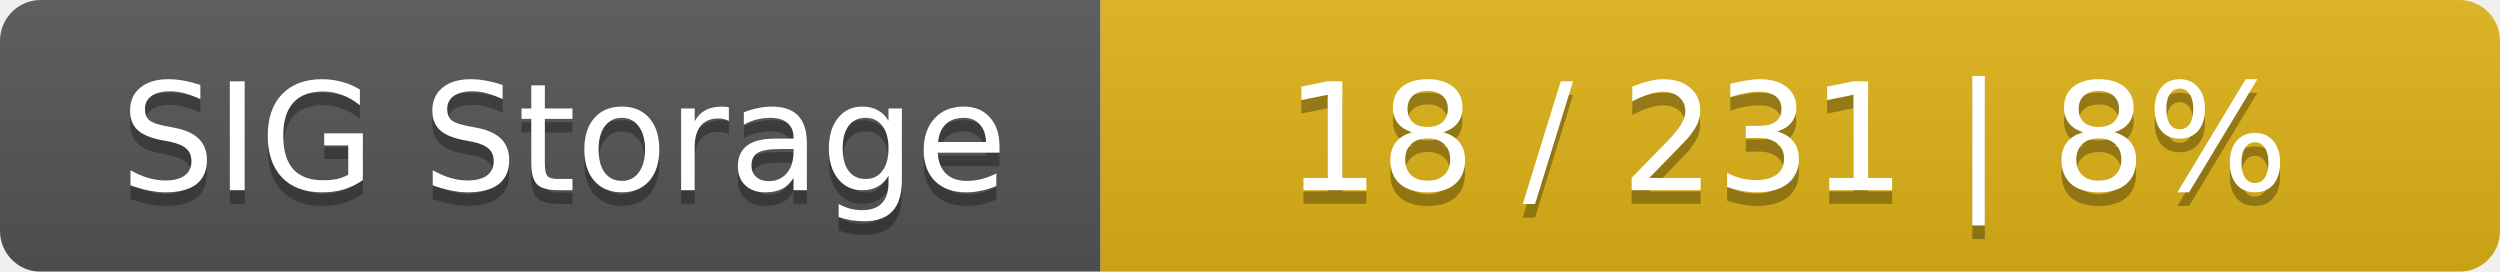
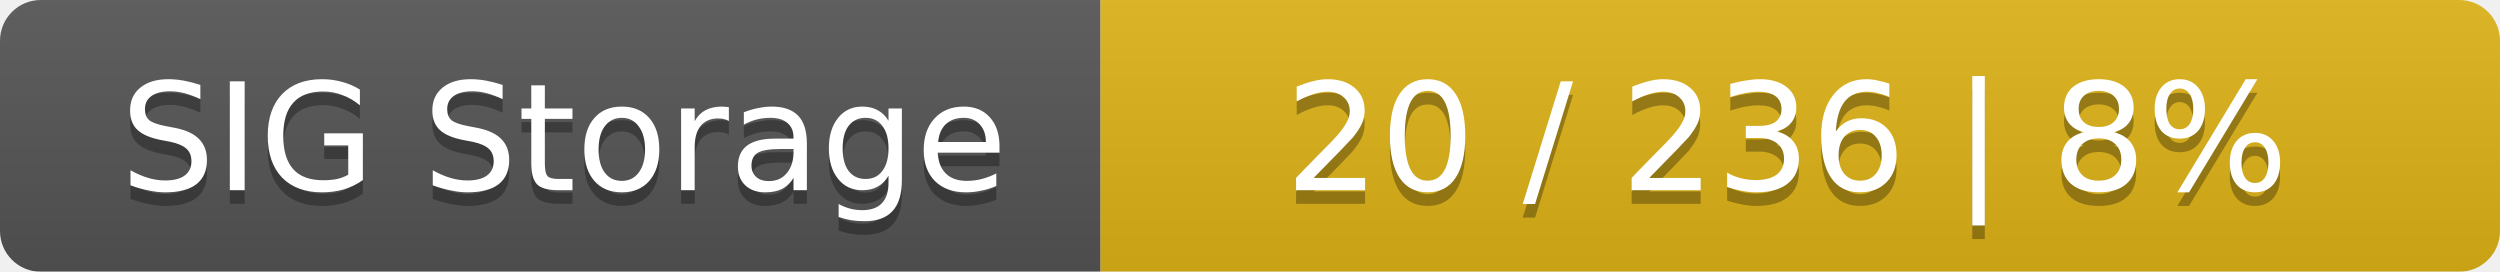
<svg xmlns="http://www.w3.org/2000/svg" width="184" height="20">
  <linearGradient id="smooth" x2="0" y2="100%">
    <stop offset="0" stop-color="#bbb" stop-opacity=".1" />
    <stop offset="1" stop-opacity=".1" />
  </linearGradient>
  <mask id="round">
    <rect width="184" height="20" rx="3" fill="#fff" />
  </mask>
  <g mask="url(#round)">
    <rect width="81" height="20" fill="#555" />
    <rect x="81" width="103" height="20" fill="#dfb317" />
    <rect width="184" height="20" fill="url(#smooth)" />
  </g>
  <g fill="#fff" text-anchor="middle" font-family="DejaVu Sans,Verdana,Geneva,sans-serif" font-size="11">
    <text x="41.5" y="15" fill="#010101" fill-opacity=".3">SIG Storage</text>
    <text x="41.5" y="14">SIG Storage</text>
-     <text x="131.5" y="15" fill="#010101" fill-opacity=".3">18 / 231    |    8%</text>
-     <text x="131.5" y="14">18 / 231    |    8%</text>
+     <text x="131.5" y="15" fill="#010101" fill-opacity=".3">20 / 236    |    8%</text>
+     <text x="131.5" y="14">20 / 236    |    8%</text>
  </g>
</svg>
